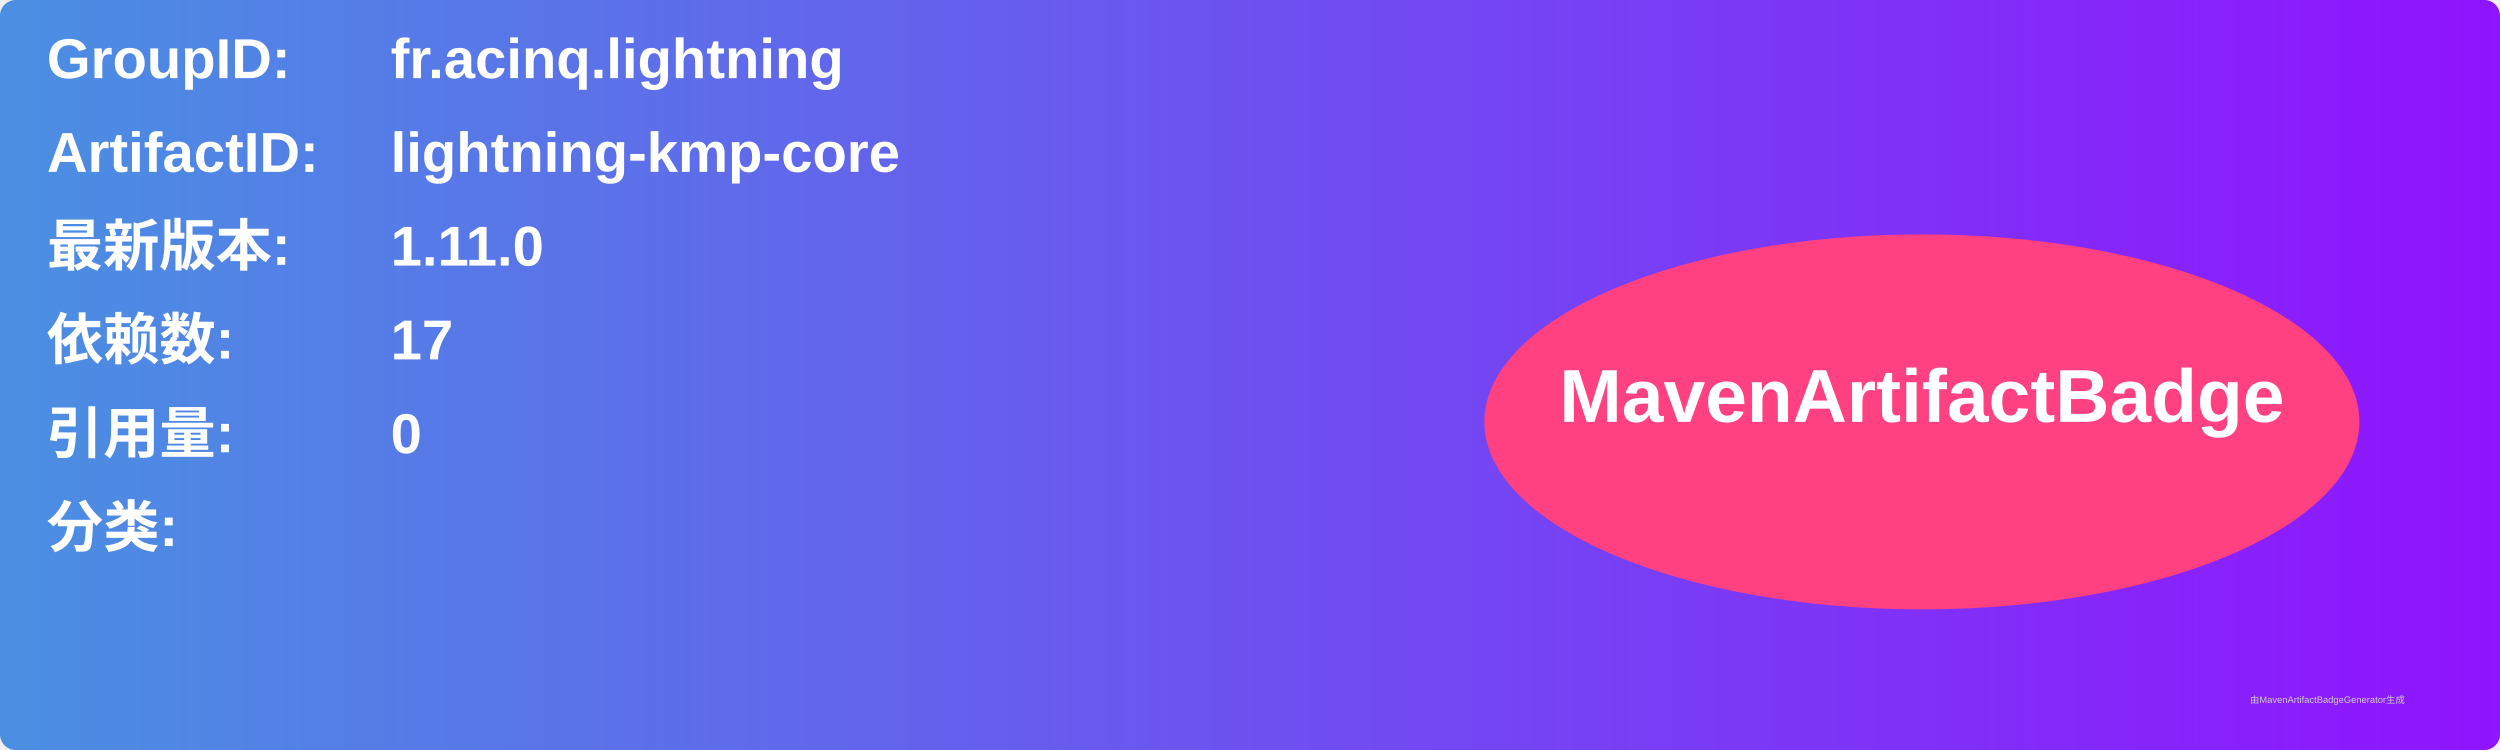
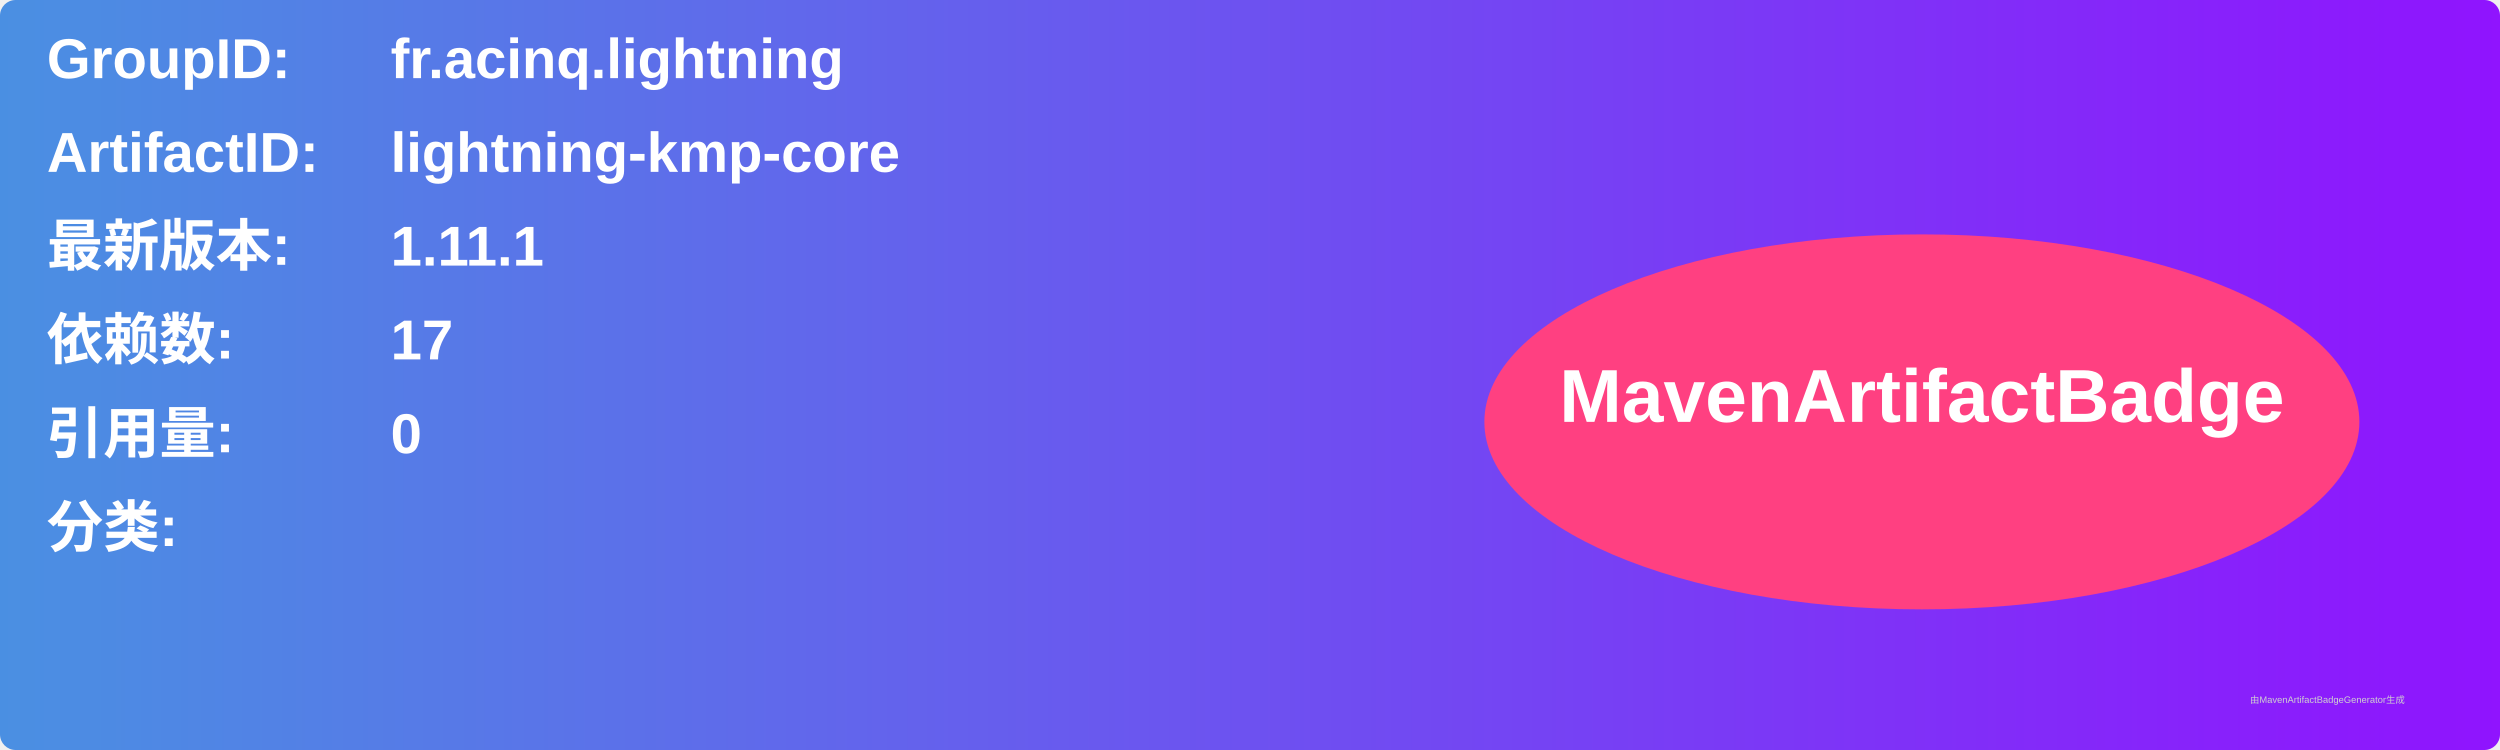
<svg xmlns="http://www.w3.org/2000/svg" width="800" height="240" viewBox="0 0 800 240">
  <linearGradient id="grad" x1="0%" y1="0%" x2="100%" y2="0%">
    <stop offset="0%" stop-color="#4a90e2" />
    <stop offset="100%" stop-color="#9013fe" />
  </linearGradient>
  <rect width="100%" height="100%" rx="5" ry="5" fill="url(#grad)" />
  <g transform="translate(15, 15)">
    <text x="0" y="10" font-family="Arial" font-size="18" fill="white" font-weight="bold" width="260">GroupID:</text>
    <text x="110" y="10" font-family="Arial" font-size="18" fill="white" font-weight="bold" width="460">fr.acinq.lightning</text>
    <text x="0" y="40" font-family="Arial" font-size="18" fill="white" font-weight="bold" width="260">ArtifactID:</text>
    <text x="110" y="40" font-family="Arial" font-size="18" fill="white" font-weight="bold" width="460">lightning-kmp-core</text>
    <text x="0" y="70" font-family="Arial" font-size="18" fill="white" font-weight="bold">最新版本:</text>
    <text x="110" y="70" font-family="Arial" font-size="18" fill="white" font-weight="bold">
-       <tspan font-weight="bold">1.11.0</tspan>
+       <tspan font-weight="bold">1.11.1</tspan>
    </text>
    <text x="0" y="100" font-family="Arial" font-size="18" fill="white" font-weight="bold">依赖数: </text>
    <text x="110" y="100" font-family="Arial" font-size="18" fill="white">
      <tspan font-weight="bold">17</tspan>
    </text>
    <text x="0" y="130" font-family="Arial" font-size="18" fill="white" font-weight="bold">引用量: </text>
    <text x="110" y="130" font-family="Arial" font-size="18" fill="white">
      <tspan font-weight="bold">0</tspan>
    </text>
    <text x="0" y="160" font-family="Arial" font-size="18" fill="white" font-weight="bold">分类:</text>
    <text x="10" y="190" font-family="Arial" font-size="10" fill="white">
      <tspan font-weight="bold" />
    </text>
    <ellipse cx="600" cy="120" rx="140" ry="60" fill="#ff4081" />
    <text x="600" y="120" text-anchor="middle" font-family="Arial" font-size="24" fill="white" font-weight="bold">MavenArtifactBadge</text>
  </g>
  <text x="720" y="225" font-family="Arial" font-size="3" fill="#d0d0d0">由MavenArtifactBadgeGenerator生成</text>
</svg>
